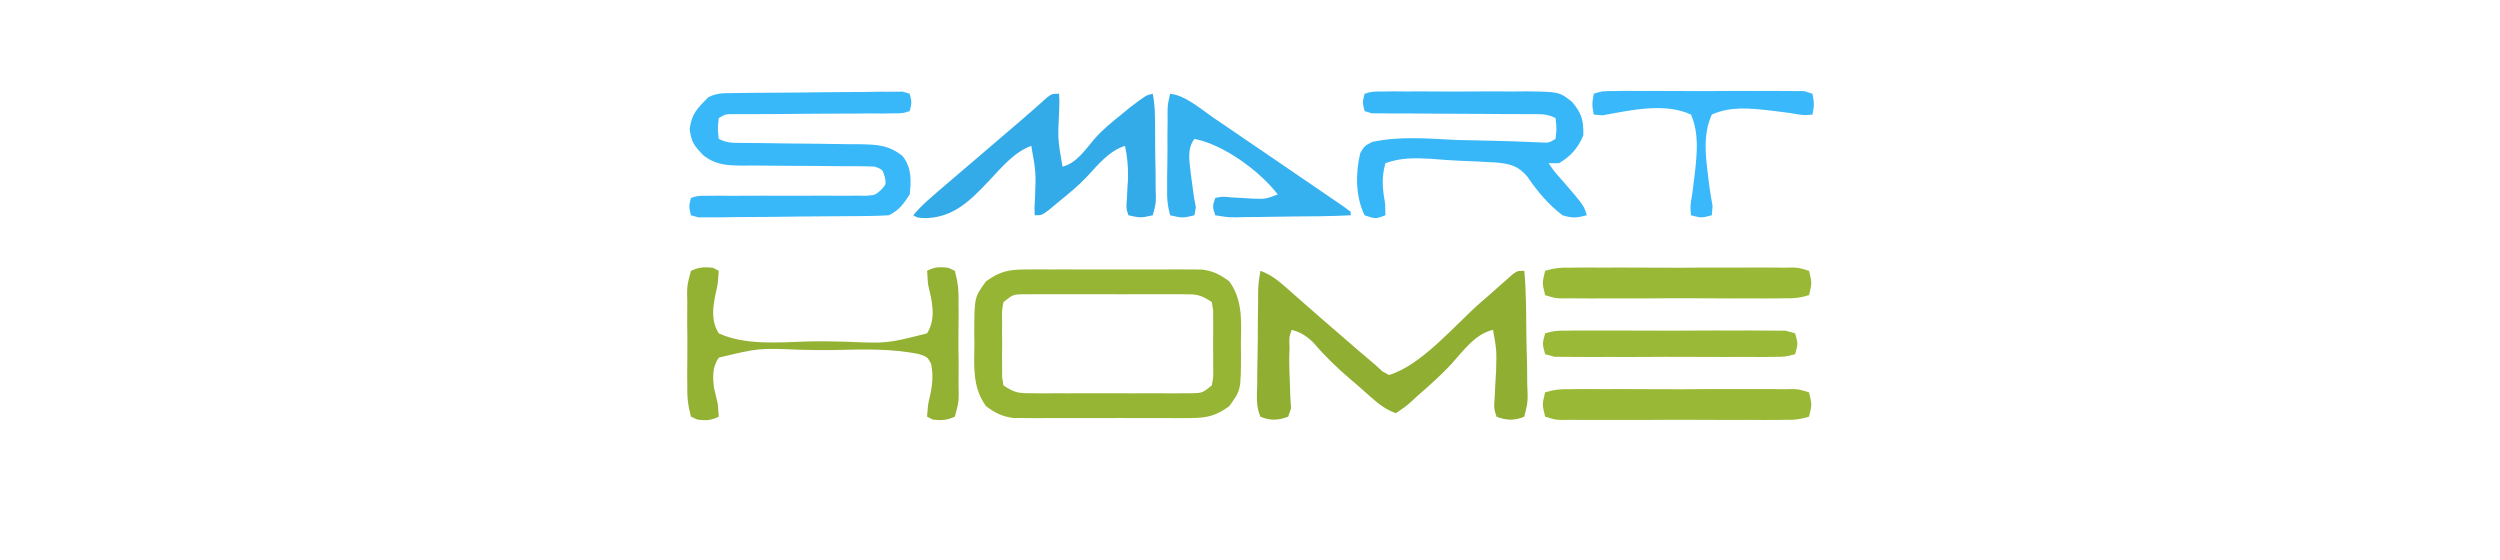
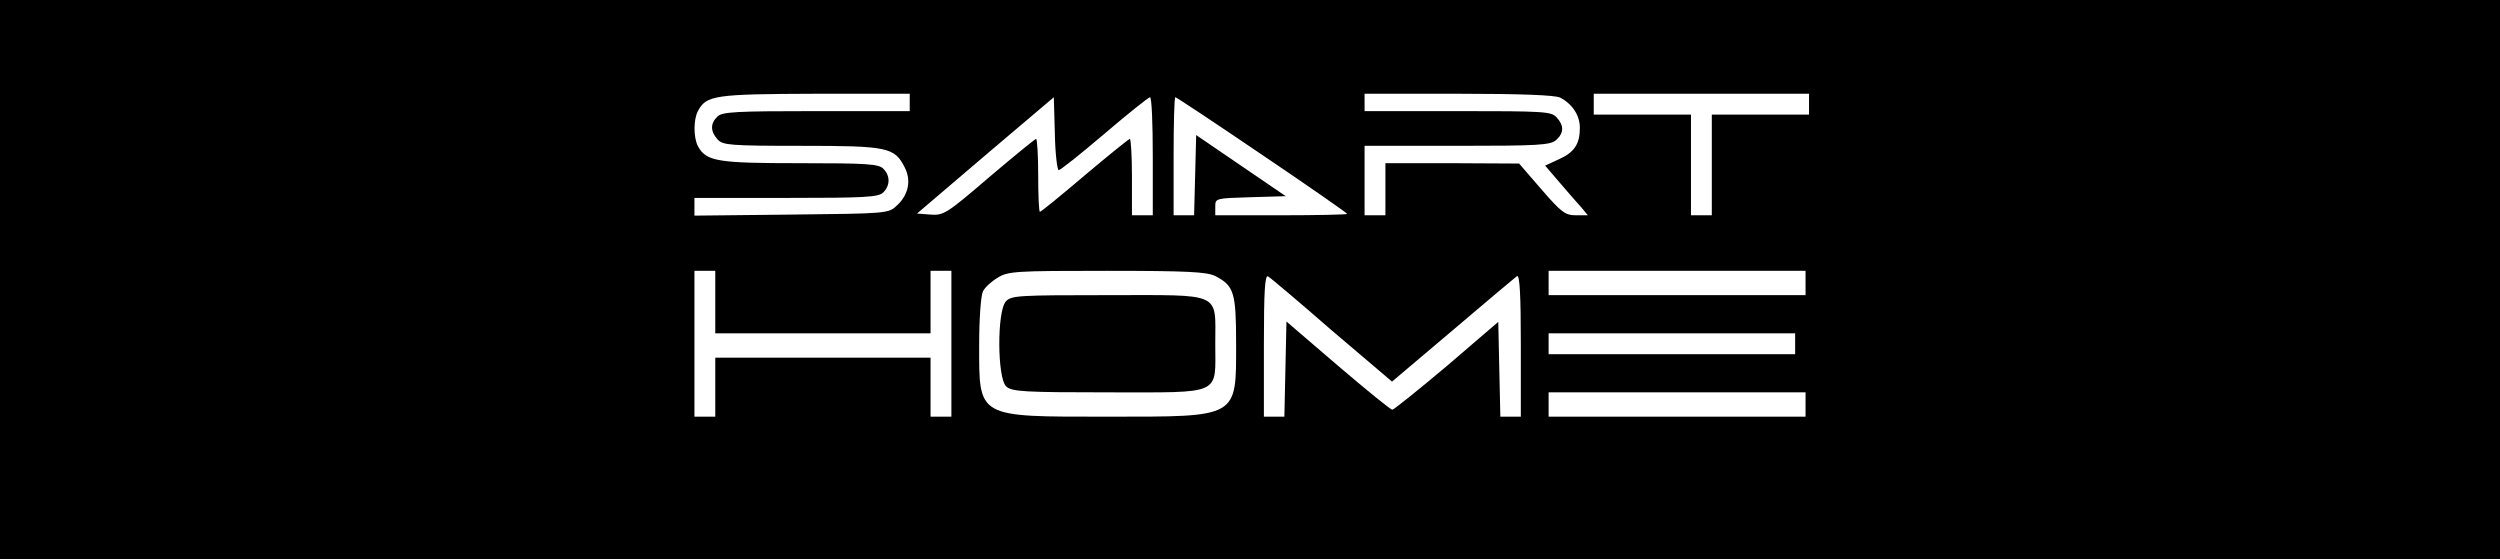
- <svg xmlns="http://www.w3.org/2000/svg" version="1.1" width="720" height="161">
-   <path d="M0 0 C1.78 -0.01 1.78 -0.01 3.59 -0.03 C4.86 -0.02 6.13 -0.02 7.44 -0.01 C9.41 -0.01 9.41 -0.01 11.42 -0.02 C14.19 -0.02 16.97 -0.02 19.74 -0 C23.29 0.01 26.84 0 30.38 -0.01 C33.78 -0.03 37.17 -0.02 40.57 -0.01 C41.84 -0.02 43.11 -0.02 44.42 -0.03 C45.6 -0.02 46.79 -0.01 48.01 0 C49.05 0 50.09 0 51.16 0.01 C54.46 0.45 56.32 1.44 59 3.39 C63.01 8.85 62.45 14.9 62.38 21.39 C62.39 22.46 62.4 23.52 62.41 24.62 C62.38 34.79 62.38 34.79 59 39.39 C55.25 42.12 52.62 42.77 48.01 42.78 C46.82 42.79 45.64 42.8 44.42 42.81 C43.15 42.8 41.88 42.79 40.57 42.79 C39.25 42.79 37.94 42.79 36.59 42.8 C33.81 42.8 31.04 42.79 28.27 42.78 C24.72 42.76 21.17 42.77 17.62 42.79 C14.23 42.8 10.84 42.79 7.44 42.79 C6.17 42.79 4.9 42.8 3.59 42.81 C2.41 42.8 1.22 42.79 0 42.78 C-1.04 42.77 -2.08 42.77 -3.15 42.77 C-6.45 42.33 -8.32 41.34 -11 39.39 C-15 33.93 -14.44 27.87 -14.37 21.39 C-14.38 20.32 -14.39 19.25 -14.41 18.15 C-14.37 7.98 -14.37 7.98 -11 3.39 C-7.24 0.66 -4.61 0.01 0 0 Z M-6 9.39 C-6.46 11.87 -6.46 11.87 -6.39 14.76 C-6.4 15.83 -6.4 16.9 -6.41 18 C-6.39 19.12 -6.38 20.24 -6.37 21.39 C-6.38 22.51 -6.39 23.63 -6.41 24.78 C-6.4 25.85 -6.4 26.91 -6.39 28.01 C-6.39 29 -6.39 29.98 -6.38 30.99 C-6.26 31.78 -6.13 32.57 -6 33.39 C-2.67 35.61 -1.62 35.64 2.25 35.65 C3.86 35.66 3.86 35.66 5.5 35.67 C6.66 35.66 7.81 35.66 9 35.65 C10.19 35.66 11.38 35.66 12.6 35.66 C15.11 35.66 17.63 35.66 20.14 35.65 C23.99 35.64 27.84 35.65 31.69 35.66 C34.13 35.66 36.57 35.66 39 35.65 C40.16 35.66 41.32 35.66 42.51 35.67 C43.58 35.66 44.65 35.65 45.75 35.65 C47.17 35.64 47.17 35.64 48.61 35.64 C51.27 35.55 51.27 35.55 54 33.39 C54.47 30.9 54.47 30.9 54.4 28.01 C54.41 26.95 54.41 25.88 54.41 24.78 C54.4 23.66 54.39 22.54 54.38 21.39 C54.39 20.27 54.4 19.15 54.41 18 C54.41 16.4 54.41 16.4 54.4 14.76 C54.4 13.78 54.4 12.8 54.39 11.79 C54.26 11 54.14 10.2 54 9.39 C50.68 7.17 49.63 7.14 45.75 7.13 C44.68 7.12 43.61 7.12 42.51 7.11 C41.35 7.11 40.2 7.12 39 7.12 C37.82 7.12 36.63 7.12 35.41 7.12 C32.89 7.12 30.38 7.12 27.87 7.13 C24.02 7.14 20.17 7.13 16.32 7.11 C13.88 7.12 11.44 7.12 9 7.12 C7.85 7.12 6.69 7.11 5.5 7.11 C3.89 7.12 3.89 7.12 2.25 7.13 C0.84 7.13 0.84 7.13 -0.61 7.13 C-3.26 7.23 -3.26 7.23 -6 9.39 Z " fill="#96B534" transform="translate(294.9961,77.61182)" />
-   <path d="M0 0 C2.84 1.02 4.94 2.64 7.18 4.62 C7.77 5.14 8.36 5.66 8.98 6.19 C9.6 6.75 10.23 7.3 10.88 7.88 C12.21 9.05 13.55 10.22 14.89 11.39 C15.57 11.99 16.25 12.59 16.95 13.2 C20.18 16.03 23.43 18.83 26.69 21.62 C27.26 22.12 27.84 22.62 28.43 23.13 C29.95 24.43 31.47 25.72 33 27 C33.71 27.65 34.42 28.29 35.14 28.96 C35.76 29.3 36.37 29.65 37 30 C46.42 27.22 56.04 15.55 63.42 9.11 C64.01 8.6 64.6 8.09 65.2 7.57 C66.45 6.48 67.7 5.38 68.94 4.27 C69.87 3.45 69.87 3.45 70.83 2.61 C71.39 2.11 71.95 1.61 72.53 1.09 C74 0 74 0 76 0 C76.28 3.09 76.43 6.09 76.48 9.19 C76.49 10.12 76.51 11.05 76.53 12.01 C76.55 13.99 76.57 15.97 76.59 17.94 C76.62 20.99 76.71 24.03 76.8 27.07 C76.82 28.98 76.84 30.9 76.85 32.81 C76.89 33.73 76.92 34.65 76.96 35.6 C76.94 38.14 76.94 38.14 76 42 C73.16 43.2 70.87 43.1 68 42 C67.22 39.51 67.22 39.51 67.49 36.11 C67.55 34.92 67.6 33.72 67.66 32.49 C67.73 31.26 67.8 30.02 67.88 28.75 C68.03 22.81 68.03 22.81 67 17 C61.83 18.15 58.45 23.04 55 26.84 C51.99 30.09 48.72 32.98 45.38 35.88 C44.8 36.41 44.22 36.95 43.62 37.51 C41.96 38.99 41.96 38.99 39 41 C36.11 39.97 33.99 38.3 31.71 36.28 C31.11 35.74 30.5 35.2 29.87 34.65 C29.23 34.09 28.6 33.52 27.94 32.94 C26.95 32.1 26.95 32.1 25.94 31.24 C22.04 27.91 18.51 24.51 15.19 20.59 C13.23 18.76 11.61 17.67 9 17 C8.26 19.1 8.26 19.1 8.39 22.02 C8.36 23.11 8.32 24.21 8.29 25.34 C8.31 27.77 8.38 30.21 8.5 32.65 C8.54 33.82 8.57 35 8.61 36.21 C8.68 37.32 8.75 38.42 8.83 39.56 C8.55 40.37 8.28 41.17 8 42 C5.13 43.09 2.84 43.21 0 42 C-1.32 39.02 -1.02 35.95 -0.92 32.74 C-0.92 31.34 -0.92 31.34 -0.92 29.9 C-0.9 27.92 -0.87 25.93 -0.82 23.95 C-0.75 20.88 -0.74 17.82 -0.74 14.75 C-0.72 12.83 -0.7 10.91 -0.67 8.99 C-0.67 7.6 -0.67 7.6 -0.66 6.18 C-0.58 3.63 -0.58 3.63 0 0 Z " fill="#90AF32" transform="translate(363,78)" />
-   <path d="M0 0 C2.32 -1.07 3.82 -1.17 6.35 -0.88 C6.9 -0.59 7.44 -0.3 8 0 C7.73 3.86 7.73 3.86 7.17 6.29 C6.29 10.45 5.69 14.24 8 18 C15.69 21.52 25.32 20.59 33.63 20.35 C37.27 20.24 40.89 20.3 44.53 20.41 C56.56 20.92 56.56 20.92 68 18 C70.76 13.52 69.38 8.7 68.27 3.86 C68.18 2.59 68.09 1.31 68 0 C70.2 -1.17 71.64 -1.15 74.1 -0.88 C74.73 -0.59 75.35 -0.3 76 0 C76.92 3.43 77.12 5.71 77.06 9.19 C77.07 10.12 77.08 11.05 77.09 12.01 C77.09 13.99 77.08 15.97 77.04 17.94 C77 20.99 77.04 24.03 77.09 27.07 C77.09 28.98 77.08 30.9 77.06 32.81 C77.08 33.73 77.09 34.65 77.11 35.6 C77.04 38.14 77.04 38.14 76 42 C73.68 43.05 72.17 43.13 69.65 42.84 C69.1 42.57 68.56 42.29 68 42 C68.27 38.36 68.27 38.36 68.83 36.06 C69.56 32.79 69.82 30.07 69.16 26.78 C68.08 24.77 68.08 24.77 65.57 23.95 C57.92 22.43 50.13 22.57 42.37 22.78 C38.73 22.88 35.11 22.82 31.47 22.73 C19.47 22.23 19.47 22.23 8 25 C6.14 27.85 6.24 30.33 6.62 33.63 C6.98 35.21 7.35 36.78 7.73 38.36 C7.86 40.16 7.86 40.16 8 42 C5.81 43.12 4.34 43.12 1.9 42.86 C0.96 42.43 0.96 42.43 0 42 C-0.92 38.57 -1.12 36.29 -1.06 32.81 C-1.07 31.88 -1.08 30.95 -1.09 29.99 C-1.09 28.01 -1.08 26.03 -1.04 24.06 C-1 21.01 -1.04 17.97 -1.09 14.93 C-1.09 13.02 -1.08 11.1 -1.06 9.19 C-1.08 8.27 -1.09 7.35 -1.11 6.4 C-1.04 3.86 -1.04 3.86 0 0 Z " fill="#93B133" transform="translate(199,78)" />
-   <path d="M0 0 C1.12 -0.02 2.24 -0.03 3.4 -0.05 C8.5 -0.09 13.6 -0.13 18.71 -0.16 C22.08 -0.17 25.46 -0.22 28.83 -0.27 C32.04 -0.31 35.25 -0.32 38.45 -0.33 C39.67 -0.35 40.89 -0.38 42.15 -0.4 C43.82 -0.39 43.82 -0.39 45.52 -0.39 C46.51 -0.4 47.5 -0.41 48.52 -0.42 C49.22 -0.21 49.91 -0.01 50.63 0.19 C51.25 2.69 51.25 2.69 50.63 5.19 C48.63 5.83 48.63 5.83 45.8 5.84 C44.74 5.85 43.69 5.87 42.6 5.89 C41.45 5.88 40.3 5.87 39.11 5.86 C37.94 5.88 36.77 5.89 35.56 5.9 C31.79 5.94 28.02 5.94 24.26 5.94 C20.5 5.96 16.74 5.99 12.98 6.03 C10.63 6.04 8.29 6.05 5.94 6.06 C4.35 6.06 4.35 6.06 2.72 6.07 C1.32 6.07 1.32 6.07 -0.12 6.07 C-2.4 6.05 -2.4 6.05 -4.37 7.19 C-4.7 10.19 -4.7 10.19 -4.37 13.19 C-2.02 14.36 -0.61 14.33 2 14.35 C2.91 14.36 3.81 14.37 4.74 14.38 C5.72 14.39 6.7 14.4 7.71 14.4 C9.78 14.43 11.85 14.46 13.92 14.49 C17.18 14.53 20.45 14.57 23.71 14.59 C26.86 14.62 30.01 14.67 33.15 14.72 C34.13 14.72 35.1 14.72 36.1 14.73 C41.07 14.82 44.63 14.91 48.63 18.19 C51.2 21.61 51.07 25.04 50.63 29.19 C48.84 31.95 47.58 33.72 44.63 35.19 C42.82 35.31 40.99 35.36 39.17 35.39 C38.03 35.4 36.89 35.42 35.72 35.43 C30.52 35.48 25.32 35.52 20.13 35.54 C16.69 35.56 13.26 35.6 9.82 35.66 C6.56 35.7 3.3 35.7 0.03 35.72 C-1.83 35.75 -1.83 35.75 -3.73 35.79 C-4.86 35.78 -6 35.78 -7.17 35.78 C-8.17 35.78 -9.18 35.79 -10.22 35.8 C-10.93 35.6 -11.64 35.4 -12.37 35.19 C-12.99 32.69 -12.99 32.69 -12.37 30.19 C-10.38 29.57 -10.38 29.57 -7.55 29.58 C-6.5 29.57 -5.45 29.56 -4.36 29.55 C-3.21 29.56 -2.06 29.58 -0.88 29.59 C0.87 29.58 0.87 29.58 2.66 29.57 C6.42 29.54 10.18 29.55 13.94 29.57 C17.69 29.57 21.44 29.57 25.19 29.55 C27.53 29.54 29.87 29.54 32.21 29.56 C33.27 29.55 34.33 29.55 35.43 29.55 C36.36 29.55 37.3 29.55 38.26 29.56 C40.69 29.38 40.69 29.38 42.47 27.8 C43.87 26.23 43.87 26.23 43.44 24.07 C42.79 22 42.79 22 40.63 21.19 C39.18 21.1 37.73 21.07 36.28 21.07 C35.38 21.06 34.47 21.06 33.55 21.06 C32.57 21.05 31.59 21.05 30.59 21.05 C28.52 21.03 26.46 21.01 24.4 20.99 C21.14 20.96 17.89 20.94 14.63 20.94 C11.49 20.94 8.35 20.9 5.21 20.86 C3.76 20.88 3.76 20.88 2.27 20.89 C-2.22 20.81 -5.39 20.67 -8.97 17.78 C-11.53 15.01 -12.24 14.11 -12.74 10.44 C-12.22 5.92 -10.53 4.43 -7.37 1.19 C-4.79 -0.1 -2.89 0.04 0 0 Z " fill="#38B7F9" transform="translate(211.3677,26.80713)" />
-   <path d="M0 0 C2.09 -0.63 2.09 -0.63 5.05 -0.65 C6.15 -0.66 7.25 -0.68 8.38 -0.69 C9.59 -0.68 10.8 -0.67 12.04 -0.66 C13.88 -0.67 13.88 -0.67 15.76 -0.68 C19.05 -0.68 22.33 -0.66 25.61 -0.63 C28.93 -0.62 32.25 -0.66 35.57 -0.68 C38.1 -0.68 40.63 -0.67 43.16 -0.66 C44.96 -0.68 44.96 -0.68 46.78 -0.69 C56.05 -0.56 56.05 -0.56 59.74 2.32 C62.57 5.67 63.08 7.63 63 12 C61.41 15.68 59.45 17.95 56 20 C55.01 20 54.02 20 53 20 C54.68 22.45 54.68 22.45 57.19 25.25 C63.12 32.14 63.12 32.14 64 35 C61.03 35.77 59.88 35.87 57 35 C52.95 31.91 49.77 28.14 46.93 23.94 C44.18 20.66 41.81 20.16 37.64 19.78 C36.83 19.75 36.03 19.71 35.2 19.67 C33.94 19.59 33.94 19.59 32.66 19.52 C30.91 19.43 29.15 19.35 27.39 19.3 C24.67 19.19 21.97 18.97 19.26 18.74 C14.48 18.48 10.55 18.37 6 20 C4.79 24.31 5.17 27.41 5.93 31.75 C5.96 33.36 5.96 33.36 6 35 C3.18 36.08 3.18 36.08 0 35 C-2.63 29.65 -2.65 22.75 -1.23 17.05 C0 15 0 15 2.19 13.88 C10.11 12.15 18.34 12.91 26.38 13.31 C28.91 13.37 31.45 13.42 33.98 13.47 C39.58 13.57 45.16 13.76 50.75 14.02 C53.04 14.16 53.04 14.16 55 13 C55.33 10 55.33 10 55 7 C52.48 5.74 50.73 5.88 47.91 5.87 C46.85 5.87 45.79 5.87 44.69 5.86 C42.97 5.86 42.97 5.86 41.21 5.86 C38.8 5.84 36.39 5.82 33.98 5.8 C30.17 5.77 26.35 5.75 22.53 5.75 C18.86 5.75 15.19 5.71 11.52 5.67 C9.79 5.68 9.79 5.68 8.03 5.69 C6.97 5.68 5.92 5.66 4.83 5.64 C3.9 5.64 2.96 5.64 2 5.63 C1.34 5.42 0.68 5.22 0 5 C-0.62 2.5 -0.62 2.5 0 0 Z " fill="#38B7F8" transform="translate(393,27)" />
-   <path d="M0 0 C0.14 2.09 0.14 2.09 0.03 4.95 C-0.37 13.07 -0.37 13.07 1 21 C5.09 20.01 7.76 15.84 10.43 12.74 C12.73 10.19 15.25 8.15 17.94 6 C18.81 5.28 19.69 4.56 20.59 3.81 C25.1 0.42 25.1 0.42 27 0 C27.49 2.61 27.63 4.82 27.64 7.46 C27.65 8.63 27.65 8.63 27.67 9.82 C27.69 11.48 27.69 13.14 27.69 14.8 C27.69 17.36 27.75 19.91 27.81 22.46 C27.82 24.07 27.82 25.67 27.82 27.27 C27.85 28.05 27.87 28.82 27.9 29.61 C27.86 31.76 27.86 31.76 27 35 C23.48 35.78 23.48 35.78 20 35 C19.32 32.99 19.32 32.99 19.55 30.24 C19.6 29.28 19.65 28.32 19.69 27.32 C19.75 26.33 19.81 25.34 19.88 24.31 C19.91 20.95 19.7 18.31 19 15 C14.26 16.5 11.11 20.62 7.77 24.17 C5.28 26.74 2.6 28.94 -0.19 31.19 C-1.07 31.92 -1.95 32.66 -2.86 33.42 C-5 35 -5 35 -7 35 C-7.1 32.97 -7.1 32.97 -6.92 30.2 C-6.64 22.52 -6.64 22.52 -8 15 C-13.08 16.91 -16.54 21.24 -20.21 25.12 C-25.44 30.62 -30.09 35.4 -37.94 35.81 C-40.65 35.77 -40.65 35.77 -42 35 C-40.41 33.1 -38.86 31.61 -37 30 C-36.25 29.34 -36.25 29.34 -35.48 28.66 C-33.86 27.24 -32.21 25.83 -30.56 24.44 C-29.32 23.38 -28.08 22.33 -26.84 21.27 C-26.21 20.73 -25.58 20.19 -24.93 19.64 C-21.8 16.98 -18.68 14.3 -15.56 11.62 C-13.93 10.22 -12.29 8.82 -10.66 7.43 C-9.46 6.4 -8.28 5.36 -7.1 4.32 C-6.48 3.77 -5.86 3.22 -5.21 2.65 C-4.65 2.14 -4.08 1.64 -3.5 1.11 C-2 0 -2 0 0 0 Z " fill="#33ABE8" transform="translate(305,27)" />
-   <path d="M0 0 C4.43 0.48 8.82 4.41 12.47 6.91 C13.19 7.4 13.9 7.88 14.64 8.38 C16.93 9.94 19.22 11.5 21.5 13.06 C23 14.09 24.51 15.11 26.02 16.13 C29.66 18.61 33.3 21.09 36.93 23.58 C38.95 24.97 40.97 26.34 42.99 27.72 C44.19 28.54 45.39 29.36 46.59 30.18 C47.64 30.9 48.69 31.62 49.77 32.35 C50.51 32.9 51.24 33.44 52 34 C52 34.33 52 34.66 52 35 C46.45 35.3 40.9 35.31 35.34 35.35 C33.45 35.37 31.55 35.39 29.66 35.43 C26.95 35.49 24.24 35.51 21.53 35.52 C20.68 35.55 19.83 35.57 18.95 35.59 C16.58 35.58 16.58 35.58 13 35 C12.17 32.48 12.17 32.48 13 30 C15.03 29.59 15.03 29.59 17.78 29.86 C18.72 29.91 19.66 29.96 20.62 30.01 C21.57 30.07 22.52 30.13 23.5 30.19 C27.4 30.35 27.4 30.35 31 29 C25.78 22.23 15.46 14.66 7 13 C4.76 15.85 5.6 19.58 5.94 23 C6.17 24.66 6.17 24.66 6.4 26.36 C6.55 27.44 6.69 28.52 6.84 29.62 C7.03 30.65 7.22 31.67 7.41 32.73 C7.21 33.85 7.21 33.85 7 35 C3.56 35.82 3.56 35.82 0 35 C-0.78 32.1 -0.94 30.22 -0.86 27.27 C-0.86 26.1 -0.86 26.1 -0.87 24.9 C-0.86 23.25 -0.84 21.59 -0.8 19.94 C-0.75 17.38 -0.76 14.82 -0.78 12.27 C-0.77 10.66 -0.75 9.06 -0.73 7.46 C-0.74 6.69 -0.74 5.91 -0.75 5.11 C-0.68 2.99 -0.68 2.99 0 0 Z " fill="#36B1F0" transform="translate(337,27)" />
-   <path d="M0 0 C2.39 -0.76 2.39 -0.76 5.78 -0.78 C7.04 -0.8 8.31 -0.81 9.61 -0.83 C11 -0.82 12.39 -0.81 13.78 -0.8 C15.19 -0.8 16.61 -0.81 18.02 -0.81 C20.99 -0.82 23.95 -0.81 26.92 -0.78 C30.73 -0.75 34.54 -0.77 38.36 -0.8 C41.28 -0.83 44.19 -0.82 47.11 -0.8 C48.52 -0.8 49.93 -0.8 51.33 -0.82 C53.29 -0.83 55.26 -0.81 57.22 -0.78 C58.34 -0.77 59.46 -0.77 60.61 -0.76 C61.4 -0.51 62.19 -0.26 63 0 C63.53 3.03 63.53 3.03 63 6 C60.34 6.22 60.34 6.22 56.66 5.57 C55.33 5.39 54.01 5.22 52.69 5.05 C52 4.97 51.31 4.88 50.6 4.8 C44.92 4.17 39.33 3.59 34 6 C31.31 11.93 32.27 18.39 33.05 24.69 C33.14 25.35 33.22 26.02 33.3 26.7 C33.56 28.59 33.89 30.46 34.22 32.34 C34.15 33.22 34.08 34.09 34 35 C31 35.79 31 35.79 28 35 C27.76 32.34 27.76 32.34 28.4 28.66 C28.57 27.33 28.74 26.01 28.89 24.69 C28.98 24 29.06 23.31 29.15 22.6 C29.76 16.94 30.33 11.34 28 6 C20.47 2.47 10.46 4.77 2.57 6.22 C1.72 6.15 0.87 6.08 0 6 C-0.52 3.03 -0.52 3.03 0 0 Z " fill="#39B9FB" transform="translate(459,27)" />
-   <path d="M0 0 C2.66 -0.82 4.25 -0.96 6.98 -0.91 C7.72 -0.92 8.46 -0.93 9.22 -0.94 C11.69 -0.97 14.16 -0.95 16.62 -0.93 C18.33 -0.93 20.03 -0.94 21.74 -0.95 C25.32 -0.96 28.89 -0.95 32.47 -0.91 C37.07 -0.87 41.67 -0.9 46.27 -0.94 C49.79 -0.96 53.31 -0.95 56.83 -0.94 C58.53 -0.93 60.23 -0.94 61.93 -0.95 C64.29 -0.97 66.66 -0.94 69.02 -0.91 C69.73 -0.92 70.44 -0.93 71.18 -0.95 C73.11 -0.89 73.11 -0.89 76 0 C76.87 3.5 76.87 3.5 76 7 C73.34 7.82 71.75 7.96 69.02 7.91 C67.91 7.92 67.91 7.92 66.78 7.94 C64.31 7.97 61.84 7.95 59.38 7.93 C57.67 7.93 55.97 7.94 54.26 7.95 C50.68 7.96 47.11 7.95 43.53 7.91 C38.93 7.87 34.33 7.9 29.73 7.94 C26.21 7.96 22.69 7.95 19.17 7.94 C17.47 7.93 15.77 7.94 14.07 7.95 C11.71 7.97 9.34 7.94 6.98 7.91 C6.27 7.92 5.56 7.93 4.82 7.95 C2.89 7.89 2.89 7.89 0 7 C-0.87 3.5 -0.87 3.5 0 0 Z " fill="#99B936" transform="translate(445,113)" />
-   <path d="M0 0 C2.66 -0.82 4.25 -0.96 6.98 -0.91 C7.72 -0.92 8.46 -0.93 9.22 -0.94 C11.69 -0.97 14.16 -0.95 16.62 -0.93 C18.33 -0.93 20.03 -0.94 21.74 -0.95 C25.32 -0.96 28.89 -0.95 32.47 -0.91 C37.07 -0.87 41.67 -0.9 46.27 -0.94 C49.79 -0.96 53.31 -0.95 56.83 -0.94 C58.53 -0.93 60.23 -0.94 61.93 -0.95 C64.29 -0.97 66.66 -0.94 69.02 -0.91 C69.73 -0.92 70.44 -0.93 71.18 -0.95 C73.11 -0.89 73.11 -0.89 76 0 C76.87 3.5 76.87 3.5 76 7 C73.34 7.82 71.75 7.96 69.02 7.91 C67.91 7.92 67.91 7.92 66.78 7.94 C64.31 7.97 61.84 7.95 59.38 7.93 C57.67 7.93 55.97 7.94 54.26 7.95 C50.68 7.96 47.11 7.95 43.53 7.91 C38.93 7.87 34.33 7.9 29.73 7.94 C26.21 7.96 22.69 7.95 19.17 7.94 C17.47 7.93 15.77 7.94 14.07 7.95 C11.71 7.97 9.34 7.94 6.98 7.91 C6.27 7.92 5.56 7.93 4.82 7.95 C2.89 7.89 2.89 7.89 0 7 C-0.87 3.5 -0.87 3.5 0 0 Z " fill="#99B936" transform="translate(445,78)" />
-   <path d="M0 0 C2.73 -0.76 2.73 -0.76 6.61 -0.78 C7.31 -0.79 8.01 -0.8 8.74 -0.81 C11.08 -0.83 13.41 -0.82 15.75 -0.8 C17.36 -0.8 18.98 -0.81 20.59 -0.81 C23.98 -0.82 27.37 -0.81 30.76 -0.78 C35.12 -0.75 39.48 -0.77 43.84 -0.8 C47.17 -0.83 50.51 -0.82 53.84 -0.8 C55.45 -0.8 57.06 -0.8 58.67 -0.82 C60.91 -0.83 63.15 -0.81 65.39 -0.78 C66.67 -0.77 67.95 -0.77 69.27 -0.76 C70.62 -0.38 70.62 -0.38 72 0 C72.83 3 72.83 3 72 6 C69.27 6.76 69.27 6.76 65.39 6.78 C64.69 6.79 63.99 6.8 63.26 6.81 C60.92 6.83 58.59 6.82 56.25 6.8 C54.64 6.8 53.02 6.81 51.41 6.81 C48.02 6.82 44.63 6.81 41.24 6.78 C36.88 6.75 32.52 6.77 28.16 6.8 C24.83 6.83 21.49 6.82 18.16 6.8 C16.55 6.8 14.94 6.8 13.33 6.82 C11.09 6.83 8.85 6.81 6.61 6.78 C5.33 6.77 4.05 6.77 2.73 6.76 C1.83 6.51 0.93 6.26 0 6 C-0.83 3 -0.83 3 0 0 Z " fill="#9AB936" transform="translate(445,96)" />
+ <svg xmlns="http://www.w3.org/2000/svg" version="1.0" width="720pt" height="161pt" viewBox="0 0 720 161" preserveAspectRatio="xMidYMid meet">
+   <g transform="translate(0,161) scale(0.1,-0.1)" fill="#000000" stroke="none">
+     <path d="M0 805 l0 -805 3600 0 3600 0 0 805 0 805 -3600 0 -3600 0 0 -805z m2620 510 l0 -25 -269 0 c-232 0 -272 -2 -285 -16 -21 -20 -20 -43 1 -66 15 -16 36 -18 240 -18 248 0 269 -4 298 -61 20 -38 12 -79 -21 -110 -25 -24 -27 -24 -305 -27 l-279 -3 0 26 0 25 264 0 c227 0 267 2 280 16 20 20 20 48 0 68 -13 14 -49 16 -240 16 -238 0 -270 5 -294 49 -13 25 -13 77 0 101 24 46 49 49 338 50 l272 0 0 -25z m1873 14 c35 -18 57 -51 57 -87 0 -47 -16 -71 -61 -91 l-39 -18 42 -49 c23 -27 51 -59 62 -71 l19 -23 -34 0 c-31 0 -42 8 -100 75 l-64 74 -192 1 -193 0 0 -75 0 -75 -30 0 -30 0 0 100 0 100 267 0 c234 0 269 2 285 17 22 20 23 41 1 65 -15 17 -37 18 -285 18 l-268 0 0 25 0 25 271 0 c179 0 278 -4 292 -11z m717 -19 l0 -30 -140 0 -140 0 0 -145 0 -145 -30 0 -30 0 0 145 0 145 -140 0 -140 0 0 30 0 30 310 0 310 0 0 -30z m-2161 -190 c5 0 64 47 132 105 68 58 127 105 131 105 5 0 8 -76 8 -170 l0 -170 -30 0 -30 0 0 110 c0 61 -3 110 -6 110 -3 0 -61 -47 -130 -105 -68 -58 -126 -105 -129 -105 -3 0 -5 47 -5 105 0 58 -3 105 -6 105 -3 0 -64 -50 -136 -111 -121 -104 -131 -110 -168 -107 l-39 3 197 168 197 167 3 -105 c1 -58 7 -105 11 -105z m586 44 c135 -91 245 -168 245 -170 0 -2 -85 -4 -190 -4 l-190 0 0 25 c0 24 1 24 101 27 l102 3 -129 88 -129 88 -3 -116 -3 -115 -29 0 -30 0 0 170 c0 94 2 170 5 170 3 0 116 -75 250 -166z m-1575 -424 l0 -90 310 0 310 0 0 90 0 90 30 0 30 0 0 -210 0 -210 -30 0 -30 0 0 85 0 85 -310 0 -310 0 0 -85 0 -85 -30 0 -30 0 0 210 0 210 30 0 30 0 0 -90z m1440 75 c54 -28 60 -47 60 -195 0 -215 9 -210 -370 -210 -379 0 -370 -5 -370 208 0 75 5 142 11 153 5 11 25 29 42 39 30 19 52 20 315 20 232 0 288 -3 312 -15z m1700 -20 l0 -35 -370 0 -370 0 0 35 0 35 370 0 370 0 0 -35z m-1364 -137 l173 -147 175 148 c96 82 180 152 185 156 8 4 11 -57 11 -199 l0 -206 -30 0 -29 0 -3 136 -3 137 -148 -127 c-82 -69 -153 -126 -157 -126 -5 0 -75 57 -157 127 l-148 127 -3 -137 -3 -137 -29 0 -30 0 0 206 c0 157 3 203 12 198 7 -4 90 -74 184 -156z m1334 -38 l0 -30 -355 0 -355 0 0 30 0 30 355 0 355 0 0 -30z m30 -175 l0 -35 -370 0 -370 0 0 35 0 35 370 0 370 0 0 -35z" />
+     <path d="M2897 742 c-26 -28 -25 -222 1 -245 16 -15 52 -17 295 -17 330 0 307 -10 307 140 0 151 23 140 -309 140 -257 0 -279 -1 -294 -18z" />
+   </g>
</svg>
